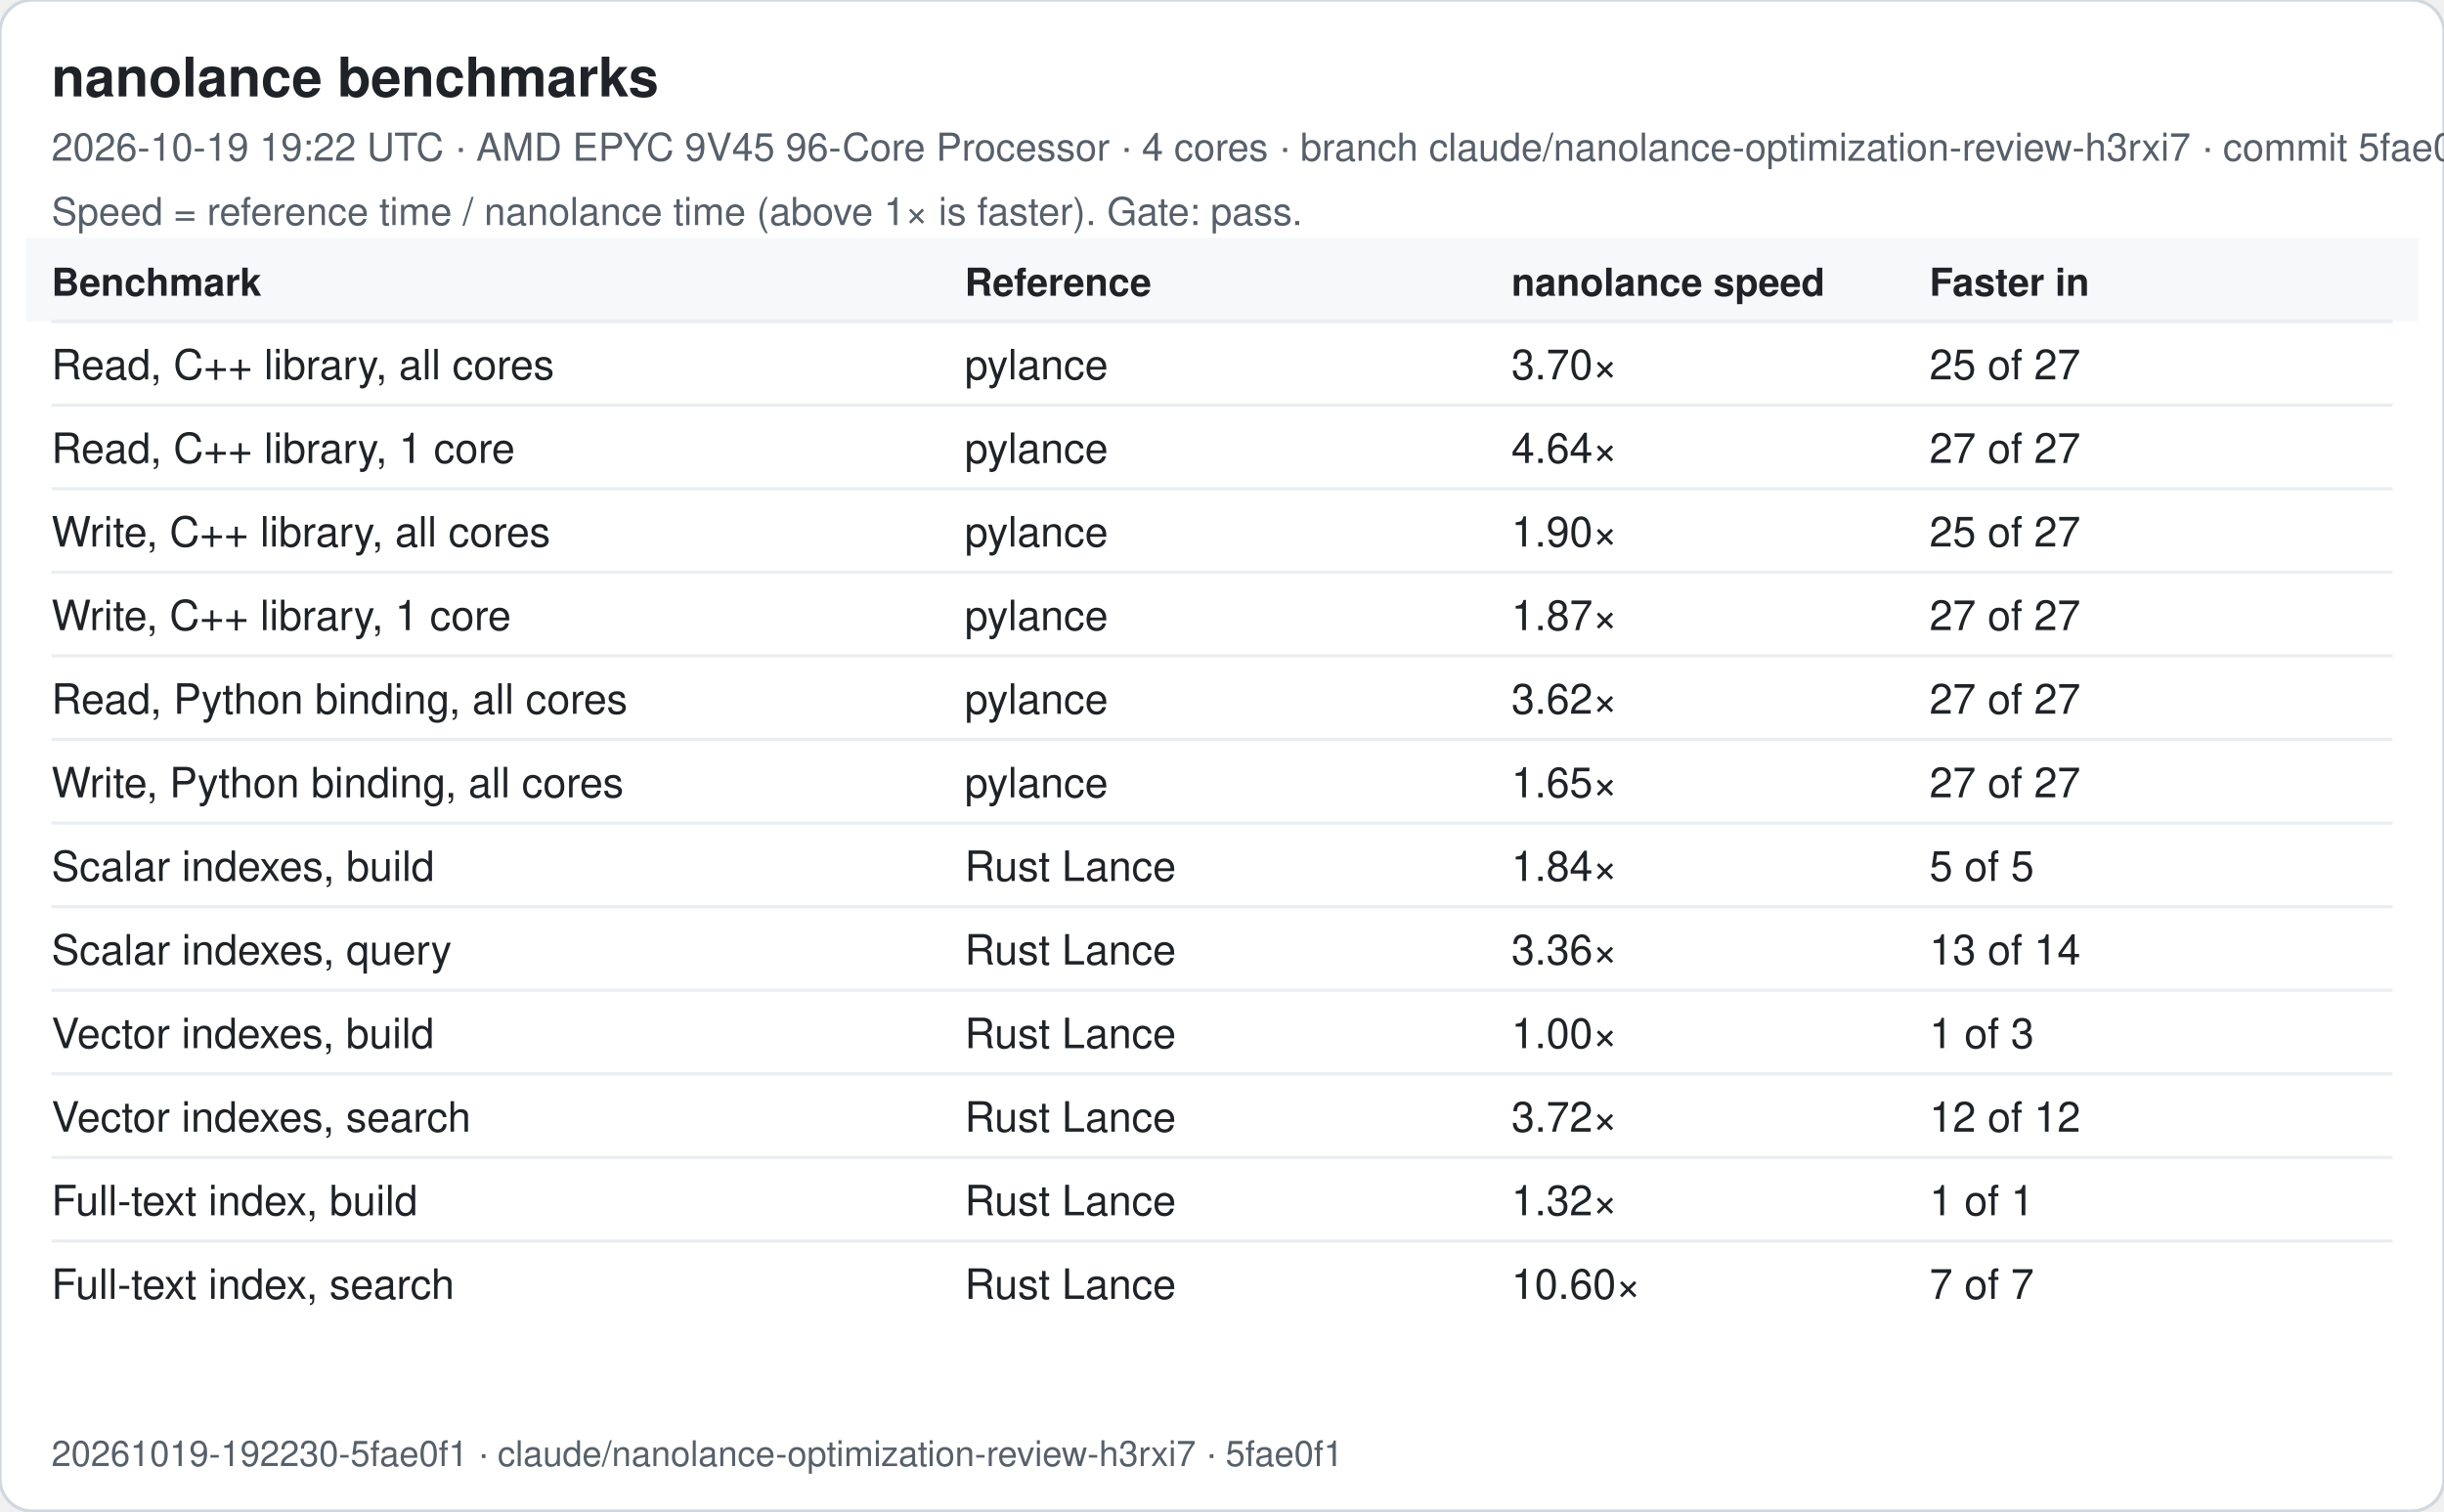
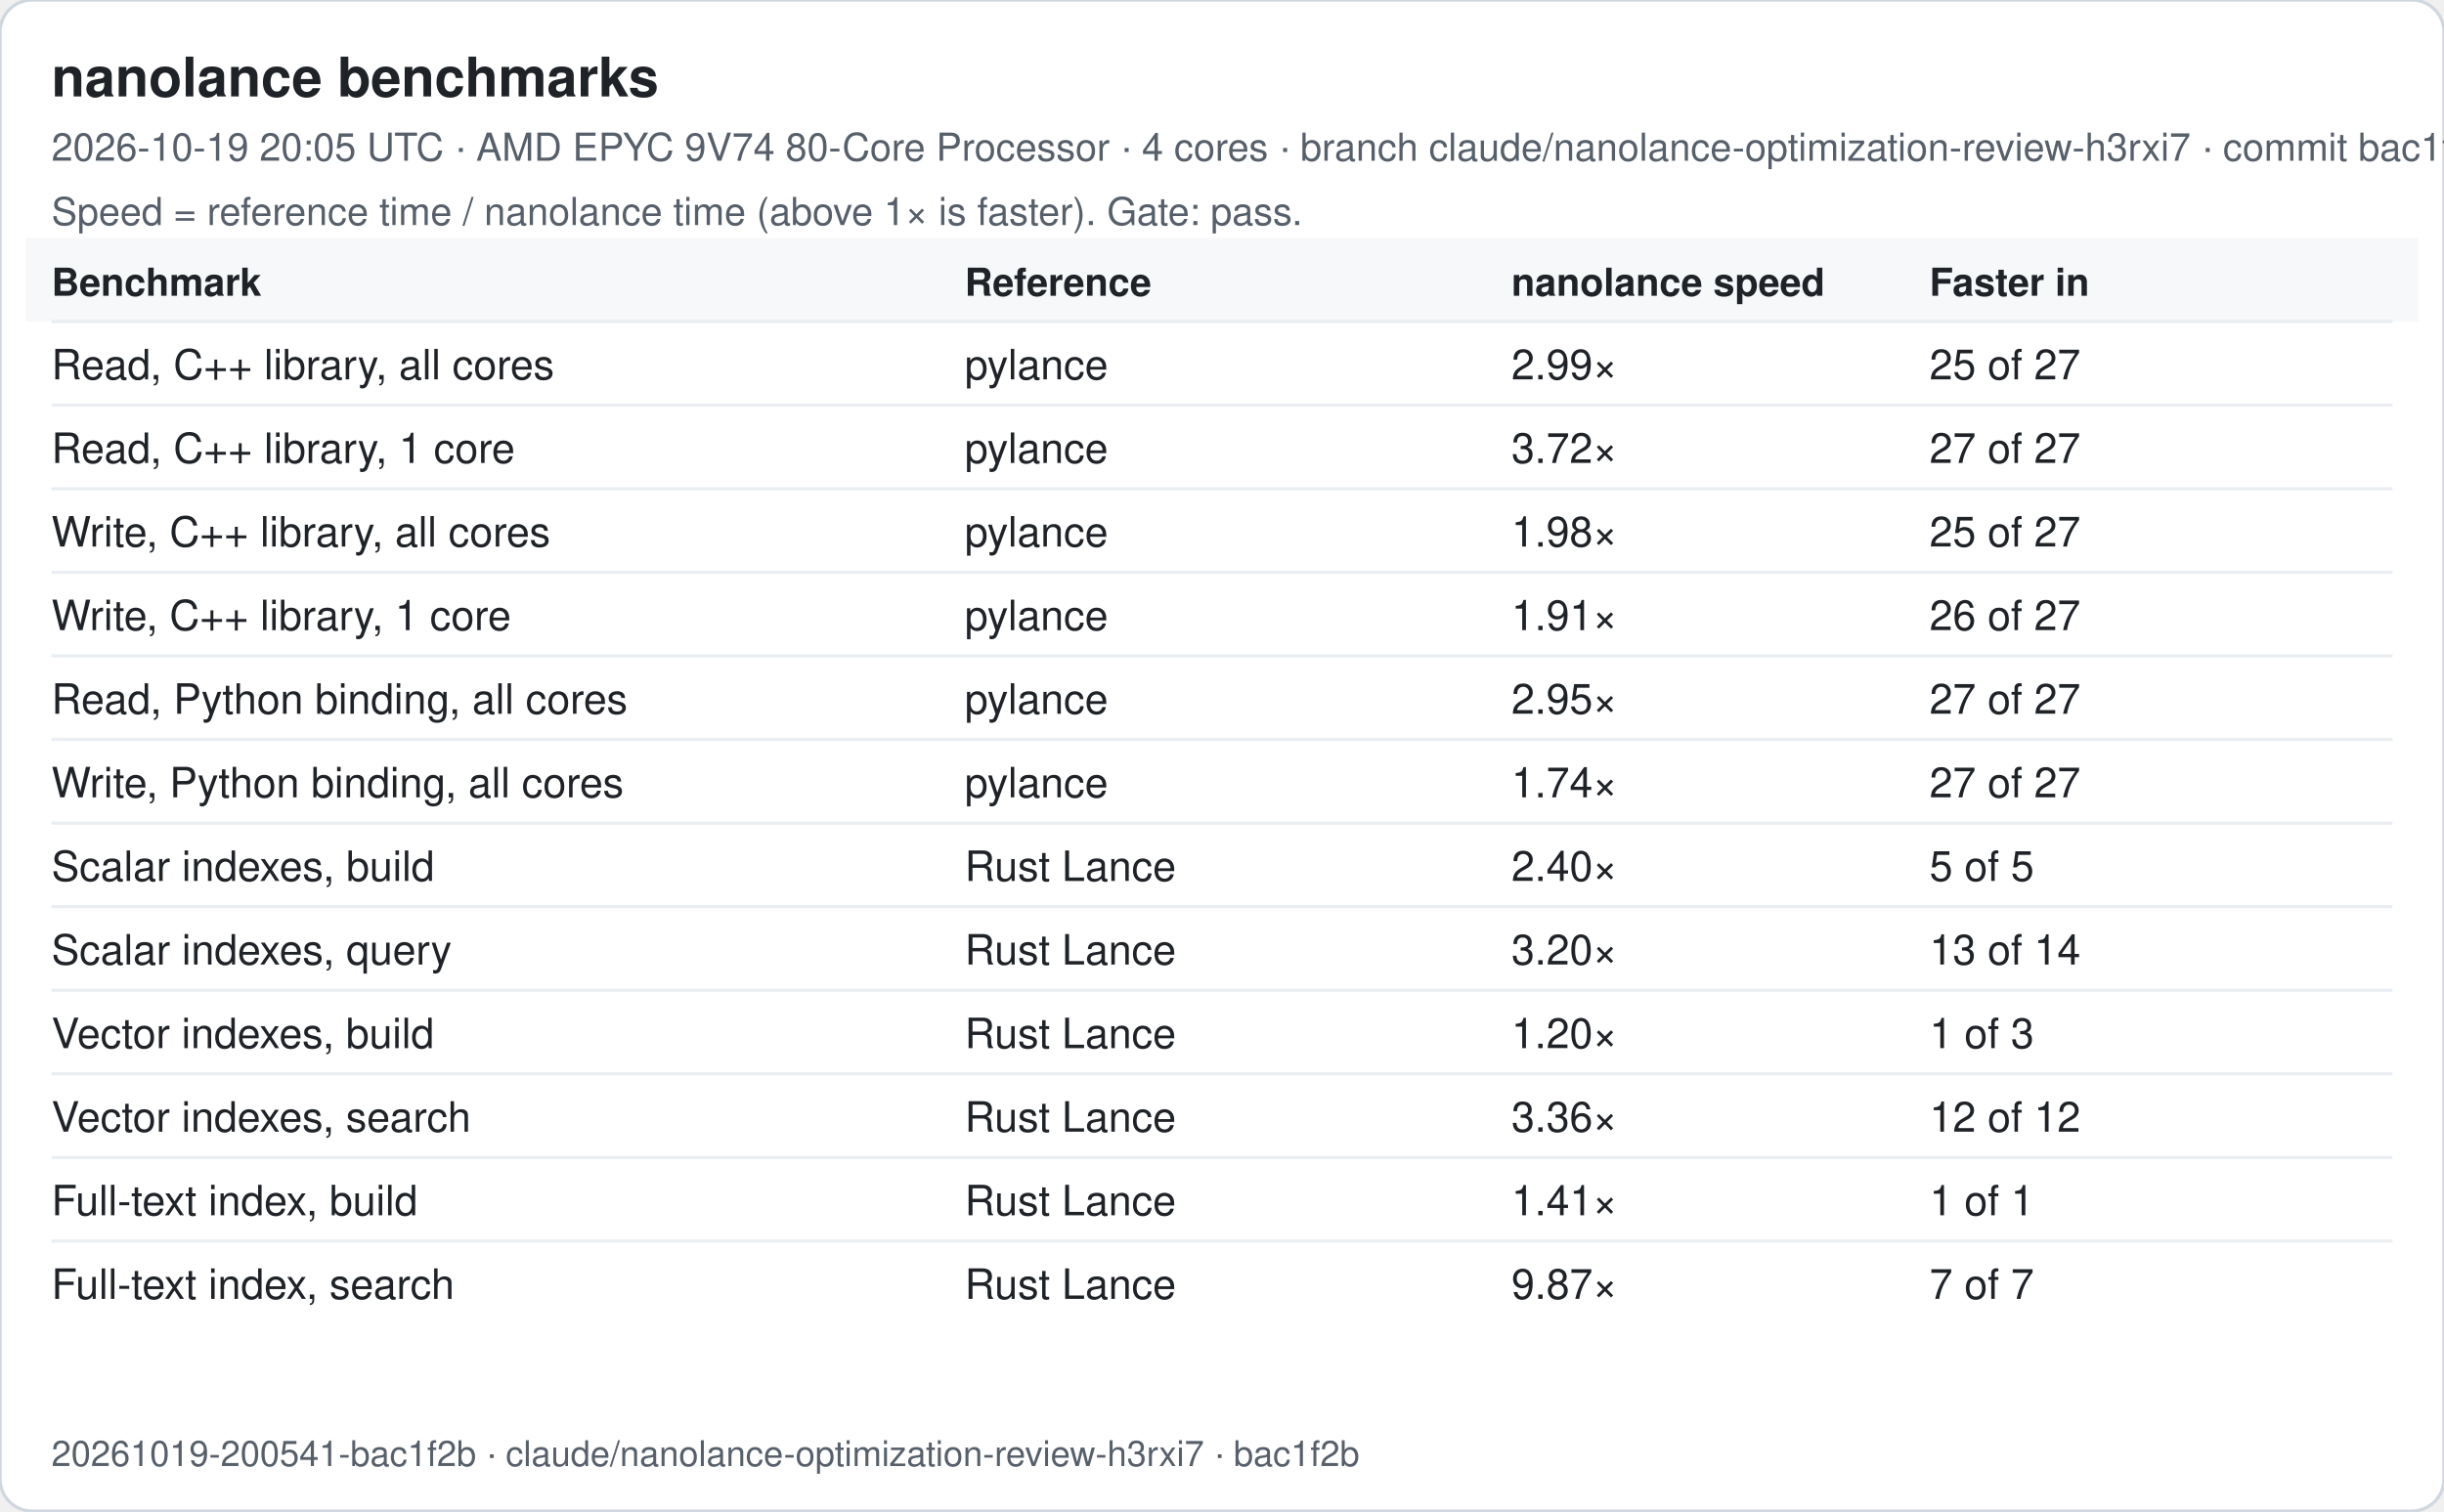
<svg xmlns="http://www.w3.org/2000/svg" width="760" height="470" viewBox="0 0 760 470" font-family="-apple-system, Segoe UI, Helvetica, Arial, sans-serif">
  <rect width="760" height="470" rx="10" fill="#ffffff" stroke="#d0d7de" />
  <text x="16" y="30" font-size="17" font-weight="600" fill="#1f2328">nanolance benchmarks</text>
-   <text x="16" y="50" font-size="12" fill="#57606a">2026-10-19 19:22 UTC · AMD EPYC 9V45 96-Core Processor · 4 cores · branch claude/nanolance-optimization-review-h3rxi7 · commit 5fae0f1</text>
+   <text x="16" y="50" font-size="12" fill="#57606a">2026-10-19 20:05 UTC · AMD EPYC 9V74 80-Core Processor · 4 cores · branch claude/nanolance-optimization-review-h3rxi7 · commit bac1f2b</text>
  <text x="16" y="70" font-size="12" fill="#57606a">Speed = reference time / nanolance time (above 1× is faster). Gate: pass.</text>
  <rect x="8" y="74" width="744" height="26" fill="#f6f8fa" />
  <text x="16" y="92" font-size="12" font-weight="600" fill="#1f2328">Benchmark</text>
  <text x="300" y="92" font-size="12" font-weight="600" fill="#1f2328">Reference</text>
  <text x="470" y="92" font-size="12" font-weight="600" fill="#1f2328">nanolance speed</text>
  <text x="600" y="92" font-size="12" font-weight="600" fill="#1f2328">Faster in</text>
  <line x1="16" x2="744" y1="100" y2="100" stroke="#eaeef2" />
  <text x="16" y="118" font-size="13" fill="#1f2328">Read, C++ library, all cores</text>
  <text x="300" y="118" font-size="13" fill="#1f2328">pylance</text>
-   <text x="470" y="118" font-size="13" fill="#1f2328">3.70×</text>
+   <text x="470" y="118" font-size="13" fill="#1f2328">2.99×</text>
  <text x="600" y="118" font-size="13" fill="#1f2328">25 of 27</text>
  <line x1="16" x2="744" y1="126" y2="126" stroke="#eaeef2" />
  <text x="16" y="144" font-size="13" fill="#1f2328">Read, C++ library, 1 core</text>
  <text x="300" y="144" font-size="13" fill="#1f2328">pylance</text>
-   <text x="470" y="144" font-size="13" fill="#1f2328">4.64×</text>
+   <text x="470" y="144" font-size="13" fill="#1f2328">3.72×</text>
  <text x="600" y="144" font-size="13" fill="#1f2328">27 of 27</text>
  <line x1="16" x2="744" y1="152" y2="152" stroke="#eaeef2" />
  <text x="16" y="170" font-size="13" fill="#1f2328">Write, C++ library, all cores</text>
  <text x="300" y="170" font-size="13" fill="#1f2328">pylance</text>
-   <text x="470" y="170" font-size="13" fill="#1f2328">1.90×</text>
+   <text x="470" y="170" font-size="13" fill="#1f2328">1.98×</text>
  <text x="600" y="170" font-size="13" fill="#1f2328">25 of 27</text>
  <line x1="16" x2="744" y1="178" y2="178" stroke="#eaeef2" />
  <text x="16" y="196" font-size="13" fill="#1f2328">Write, C++ library, 1 core</text>
  <text x="300" y="196" font-size="13" fill="#1f2328">pylance</text>
-   <text x="470" y="196" font-size="13" fill="#1f2328">1.87×</text>
-   <text x="600" y="196" font-size="13" fill="#1f2328">27 of 27</text>
+   <text x="470" y="196" font-size="13" fill="#1f2328">1.91×</text>
+   <text x="600" y="196" font-size="13" fill="#1f2328">26 of 27</text>
  <line x1="16" x2="744" y1="204" y2="204" stroke="#eaeef2" />
  <text x="16" y="222" font-size="13" fill="#1f2328">Read, Python binding, all cores</text>
  <text x="300" y="222" font-size="13" fill="#1f2328">pylance</text>
-   <text x="470" y="222" font-size="13" fill="#1f2328">3.62×</text>
+   <text x="470" y="222" font-size="13" fill="#1f2328">2.95×</text>
  <text x="600" y="222" font-size="13" fill="#1f2328">27 of 27</text>
  <line x1="16" x2="744" y1="230" y2="230" stroke="#eaeef2" />
  <text x="16" y="248" font-size="13" fill="#1f2328">Write, Python binding, all cores</text>
  <text x="300" y="248" font-size="13" fill="#1f2328">pylance</text>
-   <text x="470" y="248" font-size="13" fill="#1f2328">1.65×</text>
+   <text x="470" y="248" font-size="13" fill="#1f2328">1.74×</text>
  <text x="600" y="248" font-size="13" fill="#1f2328">27 of 27</text>
  <line x1="16" x2="744" y1="256" y2="256" stroke="#eaeef2" />
  <text x="16" y="274" font-size="13" fill="#1f2328">Scalar indexes, build</text>
  <text x="300" y="274" font-size="13" fill="#1f2328">Rust Lance</text>
-   <text x="470" y="274" font-size="13" fill="#1f2328">1.84×</text>
+   <text x="470" y="274" font-size="13" fill="#1f2328">2.40×</text>
  <text x="600" y="274" font-size="13" fill="#1f2328">5 of 5</text>
  <line x1="16" x2="744" y1="282" y2="282" stroke="#eaeef2" />
  <text x="16" y="300" font-size="13" fill="#1f2328">Scalar indexes, query</text>
  <text x="300" y="300" font-size="13" fill="#1f2328">Rust Lance</text>
-   <text x="470" y="300" font-size="13" fill="#1f2328">3.36×</text>
+   <text x="470" y="300" font-size="13" fill="#1f2328">3.20×</text>
  <text x="600" y="300" font-size="13" fill="#1f2328">13 of 14</text>
  <line x1="16" x2="744" y1="308" y2="308" stroke="#eaeef2" />
  <text x="16" y="326" font-size="13" fill="#1f2328">Vector indexes, build</text>
  <text x="300" y="326" font-size="13" fill="#1f2328">Rust Lance</text>
-   <text x="470" y="326" font-size="13" fill="#1f2328">1.00×</text>
+   <text x="470" y="326" font-size="13" fill="#1f2328">1.20×</text>
  <text x="600" y="326" font-size="13" fill="#1f2328">1 of 3</text>
  <line x1="16" x2="744" y1="334" y2="334" stroke="#eaeef2" />
  <text x="16" y="352" font-size="13" fill="#1f2328">Vector indexes, search</text>
  <text x="300" y="352" font-size="13" fill="#1f2328">Rust Lance</text>
-   <text x="470" y="352" font-size="13" fill="#1f2328">3.72×</text>
+   <text x="470" y="352" font-size="13" fill="#1f2328">3.36×</text>
  <text x="600" y="352" font-size="13" fill="#1f2328">12 of 12</text>
  <line x1="16" x2="744" y1="360" y2="360" stroke="#eaeef2" />
  <text x="16" y="378" font-size="13" fill="#1f2328">Full-text index, build</text>
  <text x="300" y="378" font-size="13" fill="#1f2328">Rust Lance</text>
-   <text x="470" y="378" font-size="13" fill="#1f2328">1.32×</text>
+   <text x="470" y="378" font-size="13" fill="#1f2328">1.41×</text>
  <text x="600" y="378" font-size="13" fill="#1f2328">1 of 1</text>
  <line x1="16" x2="744" y1="386" y2="386" stroke="#eaeef2" />
  <text x="16" y="404" font-size="13" fill="#1f2328">Full-text index, search</text>
  <text x="300" y="404" font-size="13" fill="#1f2328">Rust Lance</text>
-   <text x="470" y="404" font-size="13" fill="#1f2328">10.60×</text>
+   <text x="470" y="404" font-size="13" fill="#1f2328">9.87×</text>
  <text x="600" y="404" font-size="13" fill="#1f2328">7 of 7</text>
-   <text x="16" y="456" font-size="11" fill="#57606a">20261019-192230-5fae0f1 · claude/nanolance-optimization-review-h3rxi7 · 5fae0f1</text>
+   <text x="16" y="456" font-size="11" fill="#57606a">20261019-200541-bac1f2b · claude/nanolance-optimization-review-h3rxi7 · bac1f2b</text>
</svg>
